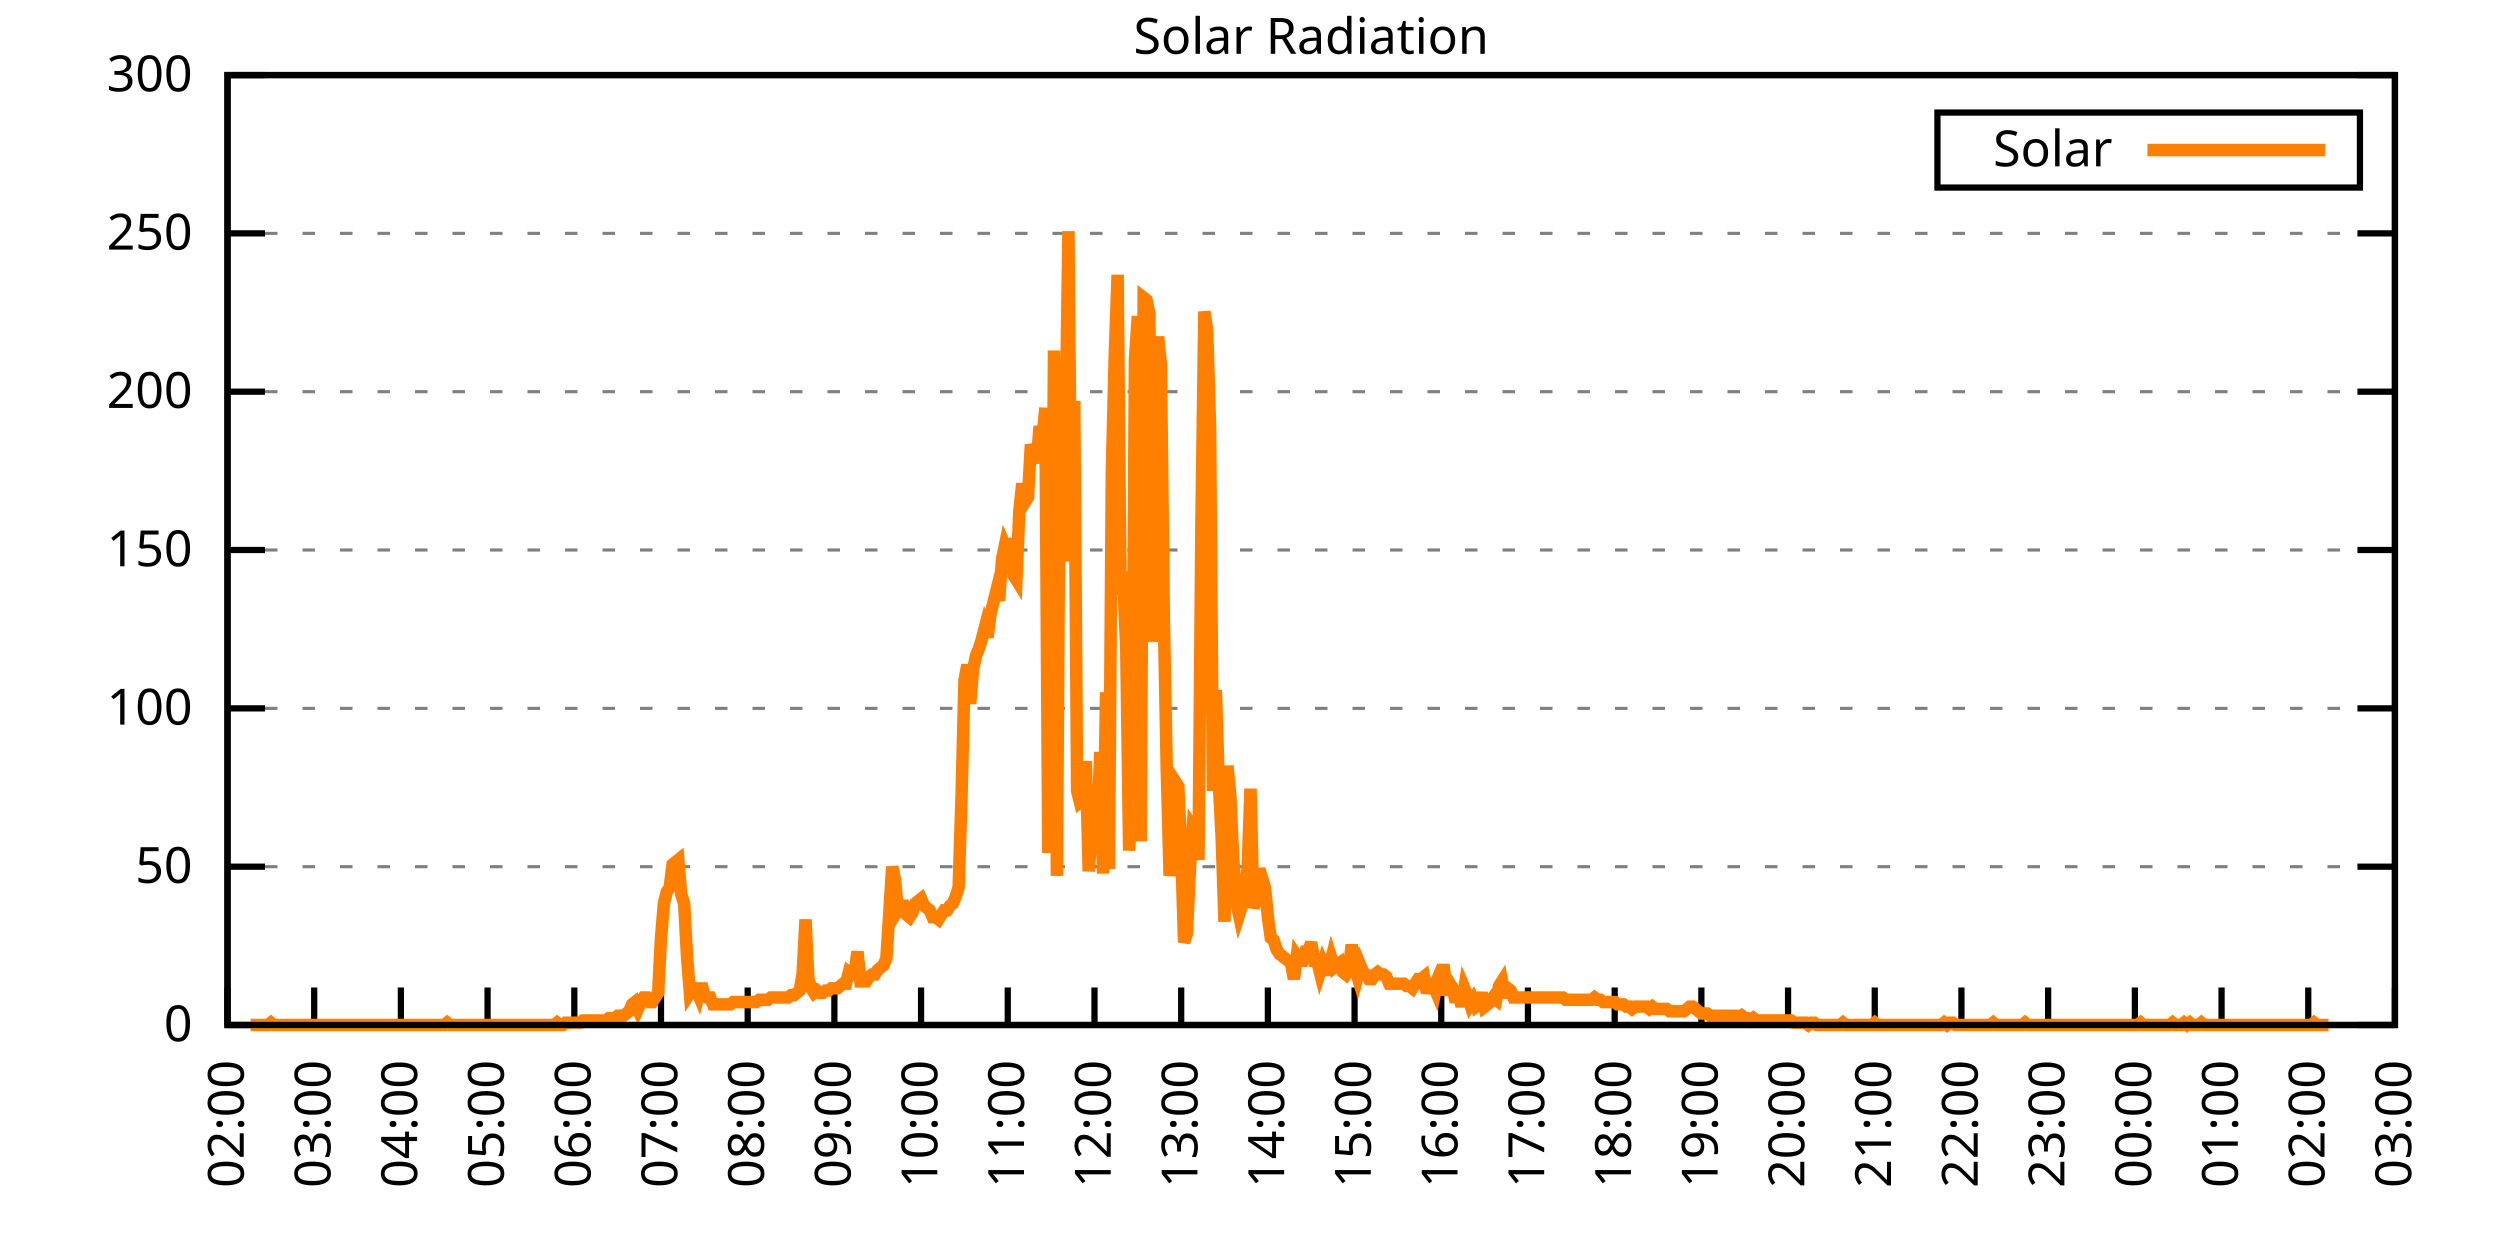
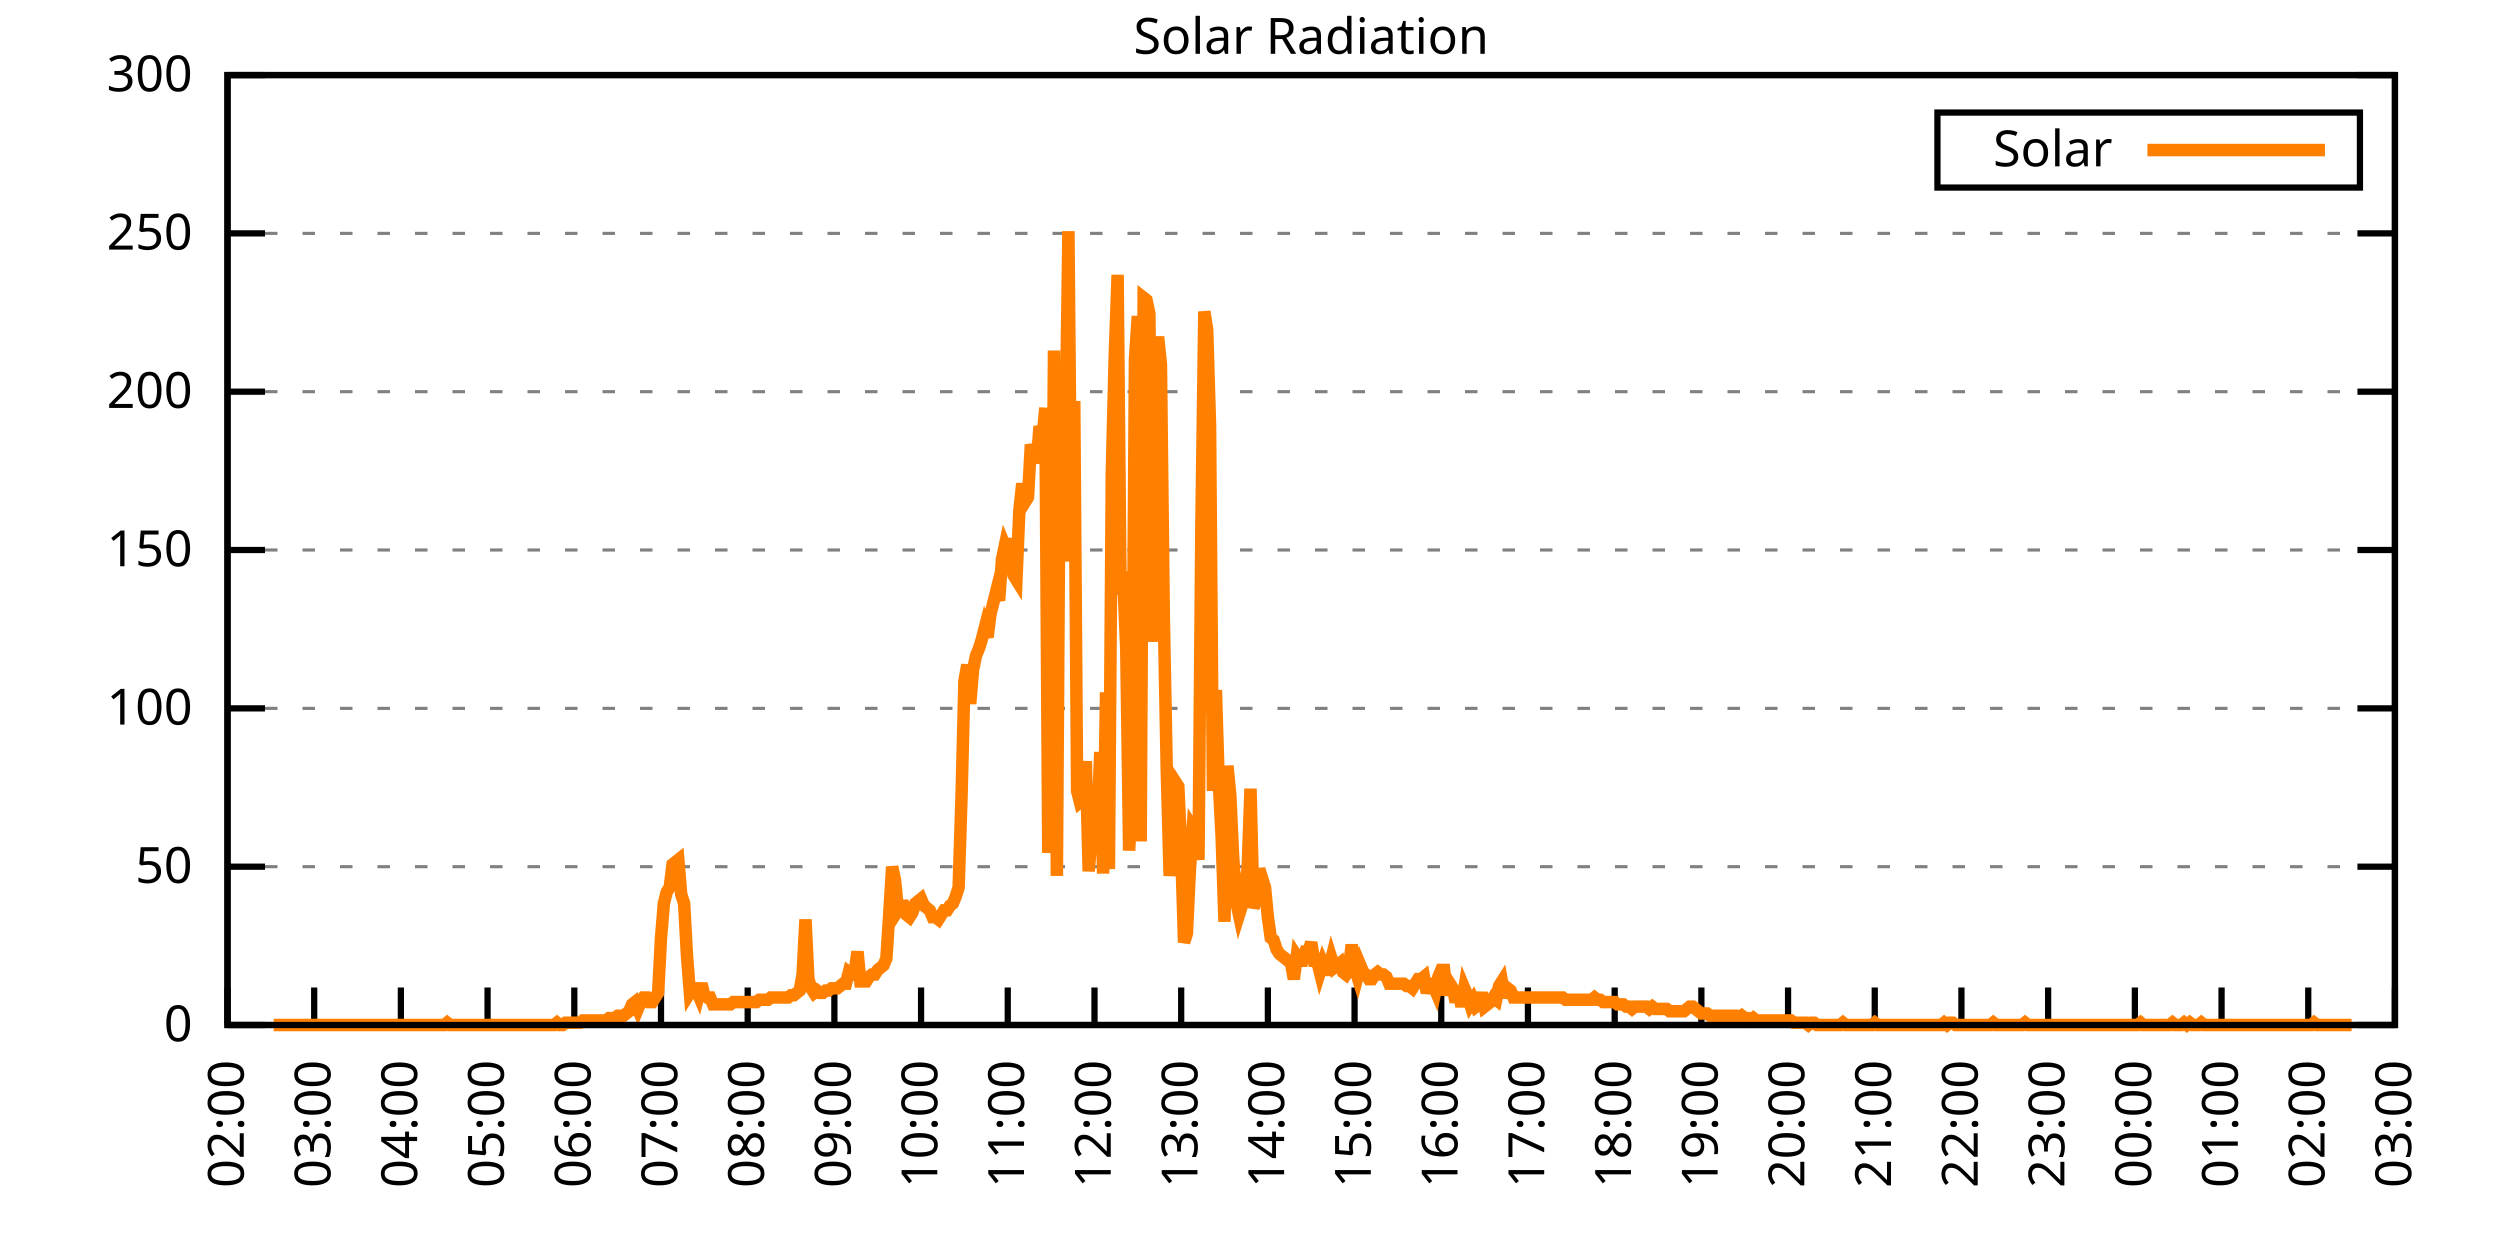
<svg xmlns="http://www.w3.org/2000/svg" xmlns:xlink="http://www.w3.org/1999/xlink" width="400" height="200" viewBox="0 0 400 200">
  <g id="gnuplot_canvas">
    <rect x="0" y="0" width="400" height="200" fill="none" />
    <defs>
      <circle id="gpDot" r="0.5" stroke-width="0.5" stroke="currentColor" />
      <path id="gpPt0" stroke-width="0.333" stroke="currentColor" d="M-1,0 h2 M0,-1 v2" />
      <path id="gpPt1" stroke-width="0.333" stroke="currentColor" d="M-1,-1 L1,1 M1,-1 L-1,1" />
      <path id="gpPt2" stroke-width="0.333" stroke="currentColor" d="M-1,0 L1,0 M0,-1 L0,1 M-1,-1 L1,1 M-1,1 L1,-1" />
      <rect id="gpPt3" stroke-width="0.333" stroke="currentColor" x="-1" y="-1" width="2" height="2" />
      <rect id="gpPt4" stroke-width="0.333" stroke="currentColor" fill="currentColor" x="-1" y="-1" width="2" height="2" />
      <circle id="gpPt5" stroke-width="0.333" stroke="currentColor" cx="0" cy="0" r="1" />
      <use xlink:href="#gpPt5" id="gpPt6" fill="currentColor" stroke="none" />
      <path id="gpPt7" stroke-width="0.333" stroke="currentColor" d="M0,-1.33 L-1.33,0.67 L1.33,0.67 z" />
      <use xlink:href="#gpPt7" id="gpPt8" fill="currentColor" stroke="none" />
      <use xlink:href="#gpPt7" id="gpPt9" stroke="currentColor" transform="rotate(180)" />
      <use xlink:href="#gpPt9" id="gpPt10" fill="currentColor" stroke="none" />
      <use xlink:href="#gpPt3" id="gpPt11" stroke="currentColor" transform="rotate(45)" />
      <use xlink:href="#gpPt11" id="gpPt12" fill="currentColor" stroke="none" />
      <path id="gpPt13" stroke-width="0.333" stroke="currentColor" d="M0,1.330 L1.265,0.411 L0.782,-1.067 L-0.782,-1.076 L-1.265,0.411 z" />
      <use xlink:href="#gpPt13" id="gpPt14" fill="currentColor" stroke="none" />
      <filter id="textbox" filterUnits="objectBoundingBox" x="0" y="0" height="1" width="1">
        <feFlood flood-color="white" flood-opacity="1" result="bgnd" />
        <feComposite in="SourceGraphic" in2="bgnd" operator="atop" />
      </filter>
      <filter id="greybox" filterUnits="objectBoundingBox" x="0" y="0" height="1" width="1">
        <feFlood flood-color="lightgrey" flood-opacity="1" result="grey" />
        <feComposite in="SourceGraphic" in2="grey" operator="atop" />
      </filter>
    </defs>
    <g fill="none" color="white" stroke="currentColor" stroke-width="1.00" stroke-linecap="butt" stroke-linejoin="miter">
</g>
    <g fill="none" color="black" stroke="currentColor" stroke-width="1.00" stroke-linecap="butt" stroke-linejoin="miter">
      <g stroke="none" shape-rendering="crispEdges">
        <polygon fill="rgb(255, 255, 255)" points="36.40,164.00 383.18,164.00 383.18,12.02 36.40,12.02 " />
      </g>
    </g>
    <g fill="none" color="black" stroke="currentColor" stroke-width="1.00" stroke-linecap="butt" stroke-linejoin="miter">
</g>
    <g fill="none" color="black" stroke="black" stroke-width="0.50" stroke-linecap="butt" stroke-linejoin="miter">
</g>
    <g fill="none" color="gray" stroke="currentColor" stroke-width="0.50" stroke-linecap="butt" stroke-linejoin="miter">
      <path stroke="gray" stroke-dasharray="2,4" class="gridline" d="M36.40,164.00 L383.19,164.00  " />
    </g>
    <g fill="none" color="gray" stroke="gray" stroke-width="1.00" stroke-linecap="butt" stroke-linejoin="miter">
</g>
    <g fill="none" color="black" stroke="currentColor" stroke-width="1.00" stroke-linecap="butt" stroke-linejoin="miter">
      <path stroke="black" d="M36.40,164.00 L42.40,164.00 M383.19,164.00 L377.19,164.00  " />
      <g transform="translate(30.80,166.60)" stroke="none" fill="black" font-family="Sans" font-size="8.00" text-anchor="end">
        <text>
          <tspan font-family="Sans"> 0</tspan>
        </text>
      </g>
    </g>
    <g fill="none" color="black" stroke="currentColor" stroke-width="1.00" stroke-linecap="butt" stroke-linejoin="miter">
</g>
    <g fill="none" color="black" stroke="black" stroke-width="0.50" stroke-linecap="butt" stroke-linejoin="miter">
</g>
    <g fill="none" color="gray" stroke="currentColor" stroke-width="0.50" stroke-linecap="butt" stroke-linejoin="miter">
      <path stroke="gray" stroke-dasharray="2,4" class="gridline" d="M36.40,138.67 L383.19,138.67  " />
    </g>
    <g fill="none" color="gray" stroke="gray" stroke-width="1.00" stroke-linecap="butt" stroke-linejoin="miter">
</g>
    <g fill="none" color="black" stroke="currentColor" stroke-width="1.00" stroke-linecap="butt" stroke-linejoin="miter">
      <path stroke="black" d="M36.40,138.67 L42.40,138.67 M383.19,138.67 L377.19,138.67  " />
      <g transform="translate(30.80,141.27)" stroke="none" fill="black" font-family="Sans" font-size="8.00" text-anchor="end">
        <text>
          <tspan font-family="Sans"> 50</tspan>
        </text>
      </g>
    </g>
    <g fill="none" color="black" stroke="currentColor" stroke-width="1.00" stroke-linecap="butt" stroke-linejoin="miter">
</g>
    <g fill="none" color="black" stroke="black" stroke-width="0.50" stroke-linecap="butt" stroke-linejoin="miter">
</g>
    <g fill="none" color="gray" stroke="currentColor" stroke-width="0.50" stroke-linecap="butt" stroke-linejoin="miter">
      <path stroke="gray" stroke-dasharray="2,4" class="gridline" d="M36.40,113.34 L383.19,113.34  " />
    </g>
    <g fill="none" color="gray" stroke="gray" stroke-width="1.00" stroke-linecap="butt" stroke-linejoin="miter">
</g>
    <g fill="none" color="black" stroke="currentColor" stroke-width="1.00" stroke-linecap="butt" stroke-linejoin="miter">
      <path stroke="black" d="M36.40,113.34 L42.40,113.34 M383.19,113.34 L377.19,113.34  " />
      <g transform="translate(30.80,115.94)" stroke="none" fill="black" font-family="Sans" font-size="8.00" text-anchor="end">
        <text>
          <tspan font-family="Sans"> 100</tspan>
        </text>
      </g>
    </g>
    <g fill="none" color="black" stroke="currentColor" stroke-width="1.00" stroke-linecap="butt" stroke-linejoin="miter">
</g>
    <g fill="none" color="black" stroke="black" stroke-width="0.50" stroke-linecap="butt" stroke-linejoin="miter">
</g>
    <g fill="none" color="gray" stroke="currentColor" stroke-width="0.50" stroke-linecap="butt" stroke-linejoin="miter">
      <path stroke="gray" stroke-dasharray="2,4" class="gridline" d="M36.40,88.00 L383.19,88.00  " />
    </g>
    <g fill="none" color="gray" stroke="gray" stroke-width="1.00" stroke-linecap="butt" stroke-linejoin="miter">
</g>
    <g fill="none" color="black" stroke="currentColor" stroke-width="1.00" stroke-linecap="butt" stroke-linejoin="miter">
      <path stroke="black" d="M36.40,88.00 L42.40,88.00 M383.19,88.00 L377.19,88.00  " />
      <g transform="translate(30.80,90.60)" stroke="none" fill="black" font-family="Sans" font-size="8.00" text-anchor="end">
        <text>
          <tspan font-family="Sans"> 150</tspan>
        </text>
      </g>
    </g>
    <g fill="none" color="black" stroke="currentColor" stroke-width="1.00" stroke-linecap="butt" stroke-linejoin="miter">
</g>
    <g fill="none" color="black" stroke="black" stroke-width="0.50" stroke-linecap="butt" stroke-linejoin="miter">
</g>
    <g fill="none" color="gray" stroke="currentColor" stroke-width="0.50" stroke-linecap="butt" stroke-linejoin="miter">
      <path stroke="gray" stroke-dasharray="2,4" class="gridline" d="M36.40,62.67 L383.19,62.67  " />
    </g>
    <g fill="none" color="gray" stroke="gray" stroke-width="1.00" stroke-linecap="butt" stroke-linejoin="miter">
</g>
    <g fill="none" color="black" stroke="currentColor" stroke-width="1.00" stroke-linecap="butt" stroke-linejoin="miter">
      <path stroke="black" d="M36.40,62.67 L42.40,62.67 M383.19,62.67 L377.19,62.67  " />
      <g transform="translate(30.80,65.27)" stroke="none" fill="black" font-family="Sans" font-size="8.00" text-anchor="end">
        <text>
          <tspan font-family="Sans"> 200</tspan>
        </text>
      </g>
    </g>
    <g fill="none" color="black" stroke="currentColor" stroke-width="1.00" stroke-linecap="butt" stroke-linejoin="miter">
</g>
    <g fill="none" color="black" stroke="black" stroke-width="0.50" stroke-linecap="butt" stroke-linejoin="miter">
</g>
    <g fill="none" color="gray" stroke="currentColor" stroke-width="0.50" stroke-linecap="butt" stroke-linejoin="miter">
      <path stroke="gray" stroke-dasharray="2,4" class="gridline" d="M36.40,37.34 L383.19,37.34  " />
    </g>
    <g fill="none" color="gray" stroke="gray" stroke-width="1.00" stroke-linecap="butt" stroke-linejoin="miter">
</g>
    <g fill="none" color="black" stroke="currentColor" stroke-width="1.00" stroke-linecap="butt" stroke-linejoin="miter">
      <path stroke="black" d="M36.40,37.34 L42.40,37.34 M383.19,37.34 L377.19,37.34  " />
      <g transform="translate(30.80,39.94)" stroke="none" fill="black" font-family="Sans" font-size="8.00" text-anchor="end">
        <text>
          <tspan font-family="Sans"> 250</tspan>
        </text>
      </g>
    </g>
    <g fill="none" color="black" stroke="currentColor" stroke-width="1.00" stroke-linecap="butt" stroke-linejoin="miter">
</g>
    <g fill="none" color="black" stroke="black" stroke-width="0.50" stroke-linecap="butt" stroke-linejoin="miter">
</g>
    <g fill="none" color="gray" stroke="currentColor" stroke-width="0.50" stroke-linecap="butt" stroke-linejoin="miter">
      <path stroke="gray" stroke-dasharray="2,4" class="gridline" d="M36.40,12.01 L383.19,12.01  " />
    </g>
    <g fill="none" color="gray" stroke="gray" stroke-width="1.00" stroke-linecap="butt" stroke-linejoin="miter">
</g>
    <g fill="none" color="black" stroke="currentColor" stroke-width="1.00" stroke-linecap="butt" stroke-linejoin="miter">
      <path stroke="black" d="M36.40,12.01 L42.40,12.01 M383.19,12.01 L377.19,12.01  " />
      <g transform="translate(30.80,14.61)" stroke="none" fill="black" font-family="Sans" font-size="8.00" text-anchor="end">
        <text>
          <tspan font-family="Sans"> 300</tspan>
        </text>
      </g>
    </g>
    <g fill="none" color="black" stroke="currentColor" stroke-width="1.00" stroke-linecap="butt" stroke-linejoin="miter">
      <path stroke="black" d="M36.40,164.00 L36.40,158.00  " />
      <g transform="translate(39.00,169.60) rotate(270.00)" stroke="none" fill="black" font-family="Sans" font-size="8.00" text-anchor="end">
        <text>
          <tspan font-family="Sans">02:00</tspan>
        </text>
      </g>
    </g>
    <g fill="none" color="black" stroke="currentColor" stroke-width="1.00" stroke-linecap="butt" stroke-linejoin="miter">
      <path stroke="black" d="M50.27,164.00 L50.27,158.00  " />
      <g transform="translate(52.87,169.60) rotate(270.00)" stroke="none" fill="black" font-family="Sans" font-size="8.00" text-anchor="end">
        <text>
          <tspan font-family="Sans">03:00</tspan>
        </text>
      </g>
    </g>
    <g fill="none" color="black" stroke="currentColor" stroke-width="1.00" stroke-linecap="butt" stroke-linejoin="miter">
      <path stroke="black" d="M64.14,164.00 L64.14,158.00  " />
      <g transform="translate(66.74,169.60) rotate(270.00)" stroke="none" fill="black" font-family="Sans" font-size="8.00" text-anchor="end">
        <text>
          <tspan font-family="Sans">04:00</tspan>
        </text>
      </g>
    </g>
    <g fill="none" color="black" stroke="currentColor" stroke-width="1.00" stroke-linecap="butt" stroke-linejoin="miter">
      <path stroke="black" d="M78.01,164.00 L78.01,158.00  " />
      <g transform="translate(80.61,169.60) rotate(270.00)" stroke="none" fill="black" font-family="Sans" font-size="8.00" text-anchor="end">
        <text>
          <tspan font-family="Sans">05:00</tspan>
        </text>
      </g>
    </g>
    <g fill="none" color="black" stroke="currentColor" stroke-width="1.00" stroke-linecap="butt" stroke-linejoin="miter">
      <path stroke="black" d="M91.89,164.00 L91.89,158.00  " />
      <g transform="translate(94.49,169.60) rotate(270.00)" stroke="none" fill="black" font-family="Sans" font-size="8.00" text-anchor="end">
        <text>
          <tspan font-family="Sans">06:00</tspan>
        </text>
      </g>
    </g>
    <g fill="none" color="black" stroke="currentColor" stroke-width="1.00" stroke-linecap="butt" stroke-linejoin="miter">
      <path stroke="black" d="M105.76,164.00 L105.76,158.00  " />
      <g transform="translate(108.36,169.60) rotate(270.00)" stroke="none" fill="black" font-family="Sans" font-size="8.00" text-anchor="end">
        <text>
          <tspan font-family="Sans">07:00</tspan>
        </text>
      </g>
    </g>
    <g fill="none" color="black" stroke="currentColor" stroke-width="1.00" stroke-linecap="butt" stroke-linejoin="miter">
      <path stroke="black" d="M119.63,164.00 L119.63,158.00  " />
      <g transform="translate(122.23,169.60) rotate(270.00)" stroke="none" fill="black" font-family="Sans" font-size="8.00" text-anchor="end">
        <text>
          <tspan font-family="Sans">08:00</tspan>
        </text>
      </g>
    </g>
    <g fill="none" color="black" stroke="currentColor" stroke-width="1.00" stroke-linecap="butt" stroke-linejoin="miter">
      <path stroke="black" d="M133.50,164.00 L133.50,158.00  " />
      <g transform="translate(136.10,169.60) rotate(270.00)" stroke="none" fill="black" font-family="Sans" font-size="8.00" text-anchor="end">
        <text>
          <tspan font-family="Sans">09:00</tspan>
        </text>
      </g>
    </g>
    <g fill="none" color="black" stroke="currentColor" stroke-width="1.00" stroke-linecap="butt" stroke-linejoin="miter">
      <path stroke="black" d="M147.37,164.00 L147.37,158.00  " />
      <g transform="translate(149.97,169.60) rotate(270.00)" stroke="none" fill="black" font-family="Sans" font-size="8.00" text-anchor="end">
        <text>
          <tspan font-family="Sans">10:00</tspan>
        </text>
      </g>
    </g>
    <g fill="none" color="black" stroke="currentColor" stroke-width="1.00" stroke-linecap="butt" stroke-linejoin="miter">
      <path stroke="black" d="M161.24,164.00 L161.24,158.00  " />
      <g transform="translate(163.84,169.60) rotate(270.00)" stroke="none" fill="black" font-family="Sans" font-size="8.00" text-anchor="end">
        <text>
          <tspan font-family="Sans">11:00</tspan>
        </text>
      </g>
    </g>
    <g fill="none" color="black" stroke="currentColor" stroke-width="1.00" stroke-linecap="butt" stroke-linejoin="miter">
      <path stroke="black" d="M175.12,164.00 L175.12,158.00  " />
      <g transform="translate(177.72,169.60) rotate(270.00)" stroke="none" fill="black" font-family="Sans" font-size="8.00" text-anchor="end">
        <text>
          <tspan font-family="Sans">12:00</tspan>
        </text>
      </g>
    </g>
    <g fill="none" color="black" stroke="currentColor" stroke-width="1.00" stroke-linecap="butt" stroke-linejoin="miter">
      <path stroke="black" d="M188.99,164.00 L188.99,158.00  " />
      <g transform="translate(191.59,169.60) rotate(270.00)" stroke="none" fill="black" font-family="Sans" font-size="8.00" text-anchor="end">
        <text>
          <tspan font-family="Sans">13:00</tspan>
        </text>
      </g>
    </g>
    <g fill="none" color="black" stroke="currentColor" stroke-width="1.00" stroke-linecap="butt" stroke-linejoin="miter">
      <path stroke="black" d="M202.86,164.00 L202.86,158.00  " />
      <g transform="translate(205.46,169.60) rotate(270.00)" stroke="none" fill="black" font-family="Sans" font-size="8.00" text-anchor="end">
        <text>
          <tspan font-family="Sans">14:00</tspan>
        </text>
      </g>
    </g>
    <g fill="none" color="black" stroke="currentColor" stroke-width="1.00" stroke-linecap="butt" stroke-linejoin="miter">
      <path stroke="black" d="M216.73,164.00 L216.73,158.00  " />
      <g transform="translate(219.33,169.60) rotate(270.00)" stroke="none" fill="black" font-family="Sans" font-size="8.00" text-anchor="end">
        <text>
          <tspan font-family="Sans">15:00</tspan>
        </text>
      </g>
    </g>
    <g fill="none" color="black" stroke="currentColor" stroke-width="1.00" stroke-linecap="butt" stroke-linejoin="miter">
      <path stroke="black" d="M230.60,164.00 L230.60,158.00  " />
      <g transform="translate(233.20,169.60) rotate(270.00)" stroke="none" fill="black" font-family="Sans" font-size="8.00" text-anchor="end">
        <text>
          <tspan font-family="Sans">16:00</tspan>
        </text>
      </g>
    </g>
    <g fill="none" color="black" stroke="currentColor" stroke-width="1.00" stroke-linecap="butt" stroke-linejoin="miter">
      <path stroke="black" d="M244.47,164.00 L244.47,158.00  " />
      <g transform="translate(247.07,169.60) rotate(270.00)" stroke="none" fill="black" font-family="Sans" font-size="8.00" text-anchor="end">
        <text>
          <tspan font-family="Sans">17:00</tspan>
        </text>
      </g>
    </g>
    <g fill="none" color="black" stroke="currentColor" stroke-width="1.00" stroke-linecap="butt" stroke-linejoin="miter">
      <path stroke="black" d="M258.35,164.00 L258.35,158.00  " />
      <g transform="translate(260.95,169.60) rotate(270.00)" stroke="none" fill="black" font-family="Sans" font-size="8.00" text-anchor="end">
        <text>
          <tspan font-family="Sans">18:00</tspan>
        </text>
      </g>
    </g>
    <g fill="none" color="black" stroke="currentColor" stroke-width="1.00" stroke-linecap="butt" stroke-linejoin="miter">
      <path stroke="black" d="M272.22,164.00 L272.22,158.00  " />
      <g transform="translate(274.82,169.60) rotate(270.00)" stroke="none" fill="black" font-family="Sans" font-size="8.00" text-anchor="end">
        <text>
          <tspan font-family="Sans">19:00</tspan>
        </text>
      </g>
    </g>
    <g fill="none" color="black" stroke="currentColor" stroke-width="1.00" stroke-linecap="butt" stroke-linejoin="miter">
      <path stroke="black" d="M286.09,164.00 L286.09,158.00  " />
      <g transform="translate(288.69,169.60) rotate(270.00)" stroke="none" fill="black" font-family="Sans" font-size="8.00" text-anchor="end">
        <text>
          <tspan font-family="Sans">20:00</tspan>
        </text>
      </g>
    </g>
    <g fill="none" color="black" stroke="currentColor" stroke-width="1.00" stroke-linecap="butt" stroke-linejoin="miter">
      <path stroke="black" d="M299.96,164.00 L299.96,158.00  " />
      <g transform="translate(302.56,169.60) rotate(270.00)" stroke="none" fill="black" font-family="Sans" font-size="8.00" text-anchor="end">
        <text>
          <tspan font-family="Sans">21:00</tspan>
        </text>
      </g>
    </g>
    <g fill="none" color="black" stroke="currentColor" stroke-width="1.00" stroke-linecap="butt" stroke-linejoin="miter">
      <path stroke="black" d="M313.83,164.00 L313.83,158.00  " />
      <g transform="translate(316.43,169.60) rotate(270.00)" stroke="none" fill="black" font-family="Sans" font-size="8.00" text-anchor="end">
        <text>
          <tspan font-family="Sans">22:00</tspan>
        </text>
      </g>
    </g>
    <g fill="none" color="black" stroke="currentColor" stroke-width="1.00" stroke-linecap="butt" stroke-linejoin="miter">
      <path stroke="black" d="M327.70,164.00 L327.70,158.00  " />
      <g transform="translate(330.30,169.60) rotate(270.00)" stroke="none" fill="black" font-family="Sans" font-size="8.00" text-anchor="end">
        <text>
          <tspan font-family="Sans">23:00</tspan>
        </text>
      </g>
    </g>
    <g fill="none" color="black" stroke="currentColor" stroke-width="1.00" stroke-linecap="butt" stroke-linejoin="miter">
      <path stroke="black" d="M341.58,164.00 L341.58,158.00  " />
      <g transform="translate(344.18,169.60) rotate(270.00)" stroke="none" fill="black" font-family="Sans" font-size="8.00" text-anchor="end">
        <text>
          <tspan font-family="Sans">00:00</tspan>
        </text>
      </g>
    </g>
    <g fill="none" color="black" stroke="currentColor" stroke-width="1.00" stroke-linecap="butt" stroke-linejoin="miter">
      <path stroke="black" d="M355.45,164.00 L355.45,158.00  " />
      <g transform="translate(358.05,169.60) rotate(270.00)" stroke="none" fill="black" font-family="Sans" font-size="8.00" text-anchor="end">
        <text>
          <tspan font-family="Sans">01:00</tspan>
        </text>
      </g>
    </g>
    <g fill="none" color="black" stroke="currentColor" stroke-width="1.00" stroke-linecap="butt" stroke-linejoin="miter">
      <path stroke="black" d="M369.32,164.00 L369.32,158.00  " />
      <g transform="translate(371.92,169.60) rotate(270.00)" stroke="none" fill="black" font-family="Sans" font-size="8.00" text-anchor="end">
        <text>
          <tspan font-family="Sans">02:00</tspan>
        </text>
      </g>
    </g>
    <g fill="none" color="black" stroke="currentColor" stroke-width="1.00" stroke-linecap="butt" stroke-linejoin="miter">
      <path stroke="black" d="M383.19,164.00 L383.19,158.00  " />
      <g transform="translate(385.79,169.60) rotate(270.00)" stroke="none" fill="black" font-family="Sans" font-size="8.00" text-anchor="end">
        <text>
          <tspan font-family="Sans">03:00</tspan>
        </text>
      </g>
    </g>
    <g fill="none" color="black" stroke="currentColor" stroke-width="1.00" stroke-linecap="butt" stroke-linejoin="miter">
</g>
    <g fill="none" color="black" stroke="currentColor" stroke-width="1.00" stroke-linecap="butt" stroke-linejoin="miter">
      <path stroke="black" d="M36.40,12.01 L36.40,164.00 L383.19,164.00 L383.19,12.01 L36.40,12.01 Z  " />
    </g>
    <g fill="none" color="black" stroke="currentColor" stroke-width="1.00" stroke-linecap="butt" stroke-linejoin="miter">
</g>
    <g fill="none" color="black" stroke="currentColor" stroke-width="1.00" stroke-linecap="butt" stroke-linejoin="miter">
      <path stroke="black" d="M309.99,30.01 L309.99,18.01 L377.59,18.01 L377.59,30.01 L309.99,30.01 Z  " />
    </g>
    <g id="Solar_Radiation_plot_1">
      <g fill="none" color="white" stroke="black" stroke-width="2.00" stroke-linecap="butt" stroke-linejoin="miter">
</g>
      <g fill="none" color="black" stroke="currentColor" stroke-width="2.00" stroke-linecap="butt" stroke-linejoin="miter">
        <g transform="translate(337.99,26.61)" stroke="none" fill="black" font-family="Sans" font-size="8.00" text-anchor="end">
          <text>
            <tspan font-family="Sans">Solar</tspan>
          </text>
        </g>
      </g>
      <g fill="none" color="black" stroke="currentColor" stroke-width="2.00" stroke-linecap="butt" stroke-linejoin="miter">
-         <path stroke="rgb(255, 127,   0)" d="M343.59,24.01 L371.99,24.01 M40.10,164.00 L40.56,164.00 L41.02,164.00 L41.49,164.00 L41.95,164.00 L42.41,164.00   L42.87,164.00 L43.34,163.63 L43.80,164.00 L44.26,164.00 L44.72,164.00 L45.19,164.00 L45.65,164.00 L46.11,164.00   L46.57,164.00 L47.03,164.00 L47.50,164.00 L47.96,164.00 L48.42,164.00 L48.88,164.00 L49.35,164.00 L49.81,164.00   L50.27,164.00 L50.73,164.00 L51.20,164.00 L51.66,164.00 L52.12,164.00 L52.58,164.00 L53.05,164.00 L53.51,164.00   L53.97,164.00 L54.43,164.00 L54.90,164.00 L55.36,164.00 L55.82,164.00 L56.28,164.00 L56.75,164.00 L57.21,164.00   L57.67,164.00 L58.13,164.00 L58.59,164.00 L59.06,164.00 L59.52,164.00 L59.98,164.00 L60.44,164.00 L60.91,164.00   L61.37,164.00 L61.83,164.00 L62.29,164.00 L62.76,164.00 L63.22,164.00 L63.68,164.00 L64.14,164.00 L64.61,164.00   L65.07,164.00 L65.53,164.00 L65.99,164.00 L66.46,164.00 L66.92,164.00 L67.38,164.00 L67.84,164.00 L68.30,164.00   L68.77,164.00 L69.23,164.00 L69.69,164.00 L70.15,164.00 L70.62,164.00 L71.08,164.00 L71.54,163.63 L72.00,164.00   L72.47,164.00 L72.93,164.00 L73.39,164.00 L73.85,164.00 L74.32,164.00 L74.78,164.00 L75.24,164.00 L75.70,164.00   L76.17,164.00 L76.63,164.00 L77.09,164.00 L77.55,164.00 L78.01,164.00 L78.48,164.00 L78.94,164.00 L79.40,164.00   L79.86,164.00 L80.33,164.00 L80.79,164.00 L81.25,164.00 L81.71,164.00 L82.18,164.00 L82.64,164.00 L83.10,164.00   L83.56,164.00 L84.03,164.00 L84.49,164.00 L84.95,164.00 L85.41,164.00 L85.88,164.00 L86.34,164.00 L86.80,164.00   L87.26,164.00 L87.72,164.00 L88.19,164.00 L88.65,164.00 L89.11,163.63 L89.57,164.00 L90.04,164.00 L90.50,163.63   L90.96,163.63 L91.42,163.63 L91.89,163.63 L92.35,163.63 L92.81,163.63 L93.27,163.27 L93.74,163.27 L94.20,163.27   L94.66,163.27 L95.12,163.27 L95.59,163.27 L96.05,163.27 L96.51,163.27 L96.97,163.27 L97.44,162.90 L97.90,162.90   L98.36,162.90 L98.82,162.53 L99.28,162.53 L99.75,162.53 L100.21,162.16 L100.67,161.80 L101.13,160.70 L101.60,160.33   L102.06,161.43 L102.52,160.33 L102.98,159.60 L103.45,159.60 L103.91,160.33 L104.37,160.33 L104.83,159.60 L105.30,158.86   L105.76,150.05 L106.22,144.55 L106.68,142.71 L107.15,141.98 L107.61,138.30 L108.07,137.94 L108.53,137.57 L108.99,143.08   L109.46,144.55 L109.92,152.99 L110.38,158.86 L110.84,158.13 L111.31,158.13 L111.77,159.23 L112.23,157.39 L112.69,159.23   L113.16,159.60 L113.62,159.60 L114.08,160.70 L114.54,160.70 L115.01,160.70 L115.47,160.70 L115.93,160.70 L116.39,160.70   L116.86,160.70 L117.32,160.33 L117.78,160.33 L118.24,160.33 L118.70,160.33 L119.17,160.33 L119.63,160.33 L120.09,160.33   L120.55,160.33 L121.02,160.33 L121.48,159.96 L121.94,159.96 L122.40,159.96 L122.87,159.96 L123.33,159.60 L123.79,159.60   L124.25,159.60 L124.72,159.60 L125.18,159.60 L125.64,159.60 L126.10,159.60 L126.57,159.23 L127.03,159.23 L127.49,158.86   L127.95,158.49 L128.41,155.92 L128.88,147.11 L129.34,156.66 L129.80,158.13 L130.26,158.86 L130.73,158.49 L131.19,158.86   L131.65,158.86 L132.11,158.49 L132.58,158.49 L133.04,158.13 L133.50,158.13 L133.96,158.13 L134.43,157.76 L134.89,157.39   L135.35,157.39 L135.81,155.56 L136.28,155.92 L136.74,155.56 L137.20,152.25 L137.66,157.03 L138.13,157.03 L138.59,157.03   L139.05,156.29 L139.51,155.92 L139.97,155.92 L140.44,155.19 L140.90,154.82 L141.36,154.46 L141.82,153.35 L142.29,146.01   L142.75,138.67 L143.21,140.87 L143.67,145.65 L144.14,144.91 L144.60,144.91 L145.06,146.38 L145.52,146.75 L145.99,146.01   L146.45,144.55 L146.91,144.18 L147.37,143.81 L147.84,144.91 L148.30,145.28 L148.76,145.65 L149.22,146.75 L149.68,146.75   L150.15,147.11 L150.61,146.38 L151.07,145.65 L151.53,145.65 L152.00,144.91 L152.46,144.55 L152.92,143.44 L153.38,141.98   L153.85,127.29 L154.31,108.94 L154.77,106.37 L155.23,112.61 L155.70,107.10 L156.16,104.90 L156.62,103.80 L157.08,102.33   L157.55,100.50 L158.01,101.96 L158.47,98.29 L158.93,96.46 L159.39,94.62 L159.86,96.09 L160.32,89.48 L160.78,87.28   L161.24,88.38 L161.71,86.18 L162.17,92.05 L162.63,92.79 L163.09,81.78 L163.56,77.37 L164.02,80.31 L164.48,79.57   L164.94,71.13 L165.41,72.60 L165.87,74.07 L166.33,68.19 L166.79,70.03 L167.26,65.26 L167.72,136.47 L168.18,115.91   L168.64,56.08 L169.10,140.14 L169.57,66.73 L170.03,65.99 L170.49,69.66 L170.95,36.99 L171.42,89.85 L171.88,64.16   L172.34,126.56 L172.80,128.39 L173.27,128.03 L173.73,121.79 L174.19,139.41 L174.65,133.90 L175.12,125.46 L175.58,132.43   L176.04,120.32 L176.50,139.77 L176.97,110.77 L177.43,139.04 L177.89,75.53 L178.35,57.18 L178.82,43.97 L179.28,93.52   L179.74,93.15 L180.20,103.80 L180.66,136.10 L181.13,126.93 L181.59,57.55 L182.05,50.57 L182.51,134.63 L182.98,47.64   L183.44,48.00 L183.90,50.21 L184.36,102.70 L184.83,58.65 L185.29,53.88 L185.75,58.28 L186.21,98.66 L186.68,123.25   L187.14,140.14 L187.60,135.37 L188.06,125.09 L188.53,125.82 L188.99,136.10 L189.45,150.79 L189.91,149.32 L190.37,139.41   L190.84,132.43 L191.30,133.17 L191.76,137.57 L192.22,83.98 L192.69,49.84 L193.15,52.78 L193.61,68.19 L194.07,126.56   L194.54,110.41 L195.00,125.09 L195.46,133.90 L195.92,147.48 L196.39,122.52 L196.85,127.29 L197.31,137.20 L197.77,144.18   L198.24,146.38 L198.70,144.91 L199.16,141.98 L199.62,139.04 L200.08,126.19 L200.55,145.28 L201.01,143.81 L201.47,139.04   L201.93,140.51 L202.40,141.98 L202.86,146.75 L203.32,150.05 L203.78,150.42 L204.25,151.89 L204.71,152.62 L205.17,152.99   L205.63,153.35 L206.10,153.72 L206.56,154.09 L207.02,156.66 L207.48,152.99 L207.95,153.72 L208.41,153.72 L208.87,152.25   L209.33,152.25 L209.80,150.79 L210.26,153.72 L210.72,153.72 L211.18,155.56 L211.64,154.09 L212.11,155.19 L212.57,155.19   L213.03,153.35 L213.49,154.82 L213.96,154.46 L214.42,154.09 L214.88,155.56 L215.34,155.92 L215.81,155.19 L216.27,151.15   L216.73,154.82 L217.19,156.29 L217.66,154.46 L218.12,155.56 L218.58,155.92 L219.04,156.66 L219.51,156.66 L219.97,155.92   L220.43,155.56 L220.89,155.92 L221.35,155.92 L221.82,156.29 L222.28,157.39 L222.74,157.39 L223.20,157.39 L223.67,157.39   L224.13,157.39 L224.59,157.39 L225.05,157.76 L225.52,157.76 L225.98,158.13 L226.44,157.39 L226.90,156.66 L227.37,156.66   L227.83,156.29 L228.29,158.86 L228.75,157.39 L229.22,157.39 L229.68,158.49 L230.14,156.29 L230.60,155.19 L231.06,155.19   L231.53,159.23 L231.99,157.39 L232.45,158.13 L232.91,160.33 L233.38,158.49 L233.84,161.06 L234.30,158.13 L234.76,159.23   L235.23,160.70 L235.69,159.96 L236.15,161.06 L236.61,160.70 L237.08,158.86 L237.54,161.06 L238.00,160.70 L238.46,160.33   L238.93,159.60 L239.39,159.96 L239.85,157.76 L240.31,157.03 L240.77,159.60 L241.24,158.13 L241.70,158.49 L242.16,159.60   L242.62,159.60 L243.09,159.60 L243.55,159.60 L244.01,159.60 L244.47,159.60 L244.94,159.60 L245.40,159.60 L245.86,159.60   L246.32,159.60 L246.79,159.60 L247.25,159.60 L247.71,159.60 L248.17,159.60 L248.64,159.60 L249.10,159.60 L249.56,159.60   L250.02,159.60 L250.49,159.96 L250.95,159.96 L251.41,159.96 L251.87,159.96 L252.33,159.96 L252.80,159.96 L253.26,159.96   L253.72,159.96 L254.18,159.96 L254.65,159.96 L255.11,159.60 L255.57,159.96 L256.03,159.96 L256.50,160.33 L256.96,160.33   L257.42,160.33 L257.88,160.33 L258.35,160.33 L258.81,160.70 L259.27,160.70 L259.73,160.70 L260.20,161.06 L260.66,161.06   L261.12,161.43 L261.58,161.06 L262.04,161.06 L262.51,161.06 L262.97,161.06 L263.43,161.06 L263.89,161.43 L264.36,161.06   L264.82,161.43 L265.28,161.43 L265.74,161.43 L266.21,161.43 L266.67,161.43 L267.13,161.80 L267.59,161.80 L268.06,161.80   L268.52,161.80 L268.98,161.80 L269.44,161.80 L269.91,161.43 L270.37,161.06 L270.83,161.06 L271.29,161.43 L271.75,161.80   L272.22,162.16 L272.68,162.16 L273.14,162.16 L273.60,162.53 L274.07,162.53 L274.53,162.53 L274.99,162.53 L275.45,162.53   L275.92,162.53 L276.38,162.53 L276.84,162.53 L277.30,162.53 L277.77,162.53 L278.23,162.90 L278.69,162.53 L279.15,162.90   L279.62,162.90 L280.08,163.27 L280.54,162.90 L281.00,163.27 L281.46,163.27 L281.93,163.27 L282.39,163.27 L282.85,163.27   L283.31,163.27 L283.78,163.27 L284.24,163.27 L284.70,163.27 L285.16,163.27 L285.63,163.27 L286.09,163.27 L286.55,163.27   L287.01,163.63 L287.48,163.63 L287.94,163.63 L288.40,163.63 L288.86,163.63 L289.33,164.00 L289.79,163.63 L290.25,163.63   L290.71,164.00 L291.18,164.00 L291.64,164.00 L292.10,164.00 L292.56,164.00 L293.02,164.00 L293.49,164.00 L293.95,164.00   L294.41,164.00 L294.87,163.63 L295.34,164.00 L295.80,164.00 L296.26,164.00 L296.72,164.00 L297.19,164.00 L297.65,164.00   L298.11,164.00 L298.57,164.00 L299.04,164.00 L299.50,164.00 L299.96,163.63 L300.42,164.00 L300.89,164.00 L301.35,164.00   L301.81,164.00 L302.27,164.00 L302.73,164.00 L303.20,164.00 L303.66,164.00 L304.12,164.00 L304.58,164.00 L305.05,164.00   L305.51,164.00 L305.97,164.00 L306.43,164.00 L306.90,164.00 L307.36,164.00 L307.82,164.00 L308.28,164.00 L308.75,164.00   L309.21,164.00 L309.67,164.00 L310.13,164.00 L310.60,164.00 L311.06,163.63 L311.52,164.00 L311.98,163.63 L312.44,163.63   L312.91,164.00 L313.37,164.00 L313.83,164.00 L314.29,164.00 L314.76,164.00 L315.22,164.00 L315.68,164.00 L316.14,164.00   L316.61,164.00 L317.07,164.00 L317.53,164.00 L317.99,164.00 L318.46,164.00 L318.92,163.63 L319.38,164.00 L319.84,164.00   L320.31,164.00 L320.77,164.00 L321.23,164.00 L321.69,164.00 L322.15,164.00 L322.62,164.00 L323.08,164.00 L323.54,164.00   L324.00,163.63 L324.47,164.00 L324.93,164.00 L325.39,164.00 L325.85,164.00 L326.32,164.00 L326.78,164.00 L327.24,164.00   L327.70,164.00 L328.17,164.00 L328.63,164.00 L329.09,164.00 L329.55,164.00 L330.02,164.00 L330.48,164.00 L330.94,164.00   L331.40,164.00 L331.87,164.00 L332.33,164.00 L332.79,164.00 L333.25,164.00 L333.71,164.00 L334.18,164.00 L334.64,164.00   L335.10,164.00 L335.56,164.00 L336.03,164.00 L336.49,164.00 L336.95,164.00 L337.41,164.00 L337.88,164.00 L338.34,164.00   L338.80,164.00 L339.26,164.00 L339.73,164.00 L340.19,164.00 L340.65,164.00 L341.11,164.00 L341.58,164.00 L342.04,164.00   L342.50,163.63 L342.96,164.00 L343.42,164.00 L343.89,164.00 L344.35,164.00 L344.81,164.00 L345.27,164.00 L345.74,164.00   L346.20,164.00 L346.66,164.00 L347.12,164.00 L347.59,163.63 L348.05,164.00 L348.51,164.00 L348.97,164.00 L349.44,163.63   L349.90,164.00 L350.36,163.63 L350.82,164.00 L351.29,164.00 L351.75,164.00 L352.21,163.63 L352.67,164.00 L353.13,164.00   L353.60,164.00 L354.06,164.00 L354.52,164.00 L354.98,164.00 L355.45,164.00 L355.91,164.00 L356.37,164.00 L356.83,164.00   L357.30,164.00 L357.76,164.00 L358.22,164.00 L358.68,164.00 L359.15,164.00 L359.61,164.00 L360.07,164.00 L360.53,164.00   L361.00,164.00 L361.46,164.00 L361.92,164.00 L362.38,164.00 L362.84,164.00 L363.31,164.00 L363.77,164.00 L364.23,164.00   L364.69,164.00 L365.16,164.00 L365.62,164.00 L366.08,164.00 L366.54,164.00 L367.01,164.00 L367.47,164.00 L367.93,164.00   L368.39,164.00 L368.86,164.00 L369.32,164.00 L369.78,164.00 L370.24,163.63 L370.71,164.00 L371.17,164.00 L371.63,164.00   L372.09,164.00 L372.56,164.00  " />
+         <path stroke="rgb(255, 127,   0)" d="M343.59,24.01 L371.99,24.01 M43.80,164.00 L44.26,164.00 L44.72,164.00 L45.19,164.00 L45.65,164.00 L46.11,164.00   L46.57,164.00 L47.03,164.00 L47.50,164.00 L47.96,164.00 L48.42,164.00 L48.88,164.00 L49.35,164.00 L49.81,164.00   L50.27,164.00 L50.73,164.00 L51.20,164.00 L51.66,164.00 L52.12,164.00 L52.58,164.00 L53.05,164.00 L53.51,164.00   L53.97,164.00 L54.43,164.00 L54.90,164.00 L55.36,164.00 L55.82,164.00 L56.28,164.00 L56.75,164.00 L57.21,164.00   L57.67,164.00 L58.13,164.00 L58.59,164.00 L59.06,164.00 L59.52,164.00 L59.98,164.00 L60.44,164.00 L60.91,164.00   L61.37,164.00 L61.83,164.00 L62.29,164.00 L62.76,164.00 L63.22,164.00 L63.68,164.00 L64.14,164.00 L64.61,164.00   L65.07,164.00 L65.53,164.00 L65.99,164.00 L66.46,164.00 L66.92,164.00 L67.38,164.00 L67.84,164.00 L68.30,164.00   L68.77,164.00 L69.23,164.00 L69.69,164.00 L70.15,164.00 L70.62,164.00 L71.08,164.00 L71.54,163.63 L72.00,164.00   L72.47,164.00 L72.93,164.00 L73.39,164.00 L73.85,164.00 L74.32,164.00 L74.78,164.00 L75.24,164.00 L75.70,164.00   L76.17,164.00 L76.63,164.00 L77.09,164.00 L77.55,164.00 L78.01,164.00 L78.48,164.00 L78.94,164.00 L79.40,164.00   L79.86,164.00 L80.33,164.00 L80.79,164.00 L81.25,164.00 L81.71,164.00 L82.18,164.00 L82.64,164.00 L83.10,164.00   L83.56,164.00 L84.03,164.00 L84.49,164.00 L84.95,164.00 L85.41,164.00 L85.88,164.00 L86.34,164.00 L86.80,164.00   L87.26,164.00 L87.72,164.00 L88.19,164.00 L88.65,164.00 L89.11,163.63 L89.57,164.00 L90.04,164.00 L90.50,163.63   L90.96,163.63 L91.42,163.63 L91.89,163.63 L92.35,163.63 L92.81,163.63 L93.27,163.27 L93.74,163.27 L94.20,163.27   L94.66,163.27 L95.12,163.27 L95.59,163.27 L96.05,163.27 L96.51,163.27 L96.97,163.27 L97.44,162.90 L97.90,162.90   L98.36,162.90 L98.82,162.53 L99.28,162.53 L99.75,162.53 L100.21,162.16 L100.67,161.80 L101.13,160.70 L101.60,160.33   L102.06,161.43 L102.52,160.33 L102.98,159.60 L103.45,159.60 L103.91,160.33 L104.37,160.33 L104.83,159.60 L105.30,158.86   L105.76,150.05 L106.22,144.55 L106.68,142.71 L107.15,141.98 L107.61,138.30 L108.07,137.94 L108.53,137.57 L108.99,143.08   L109.46,144.55 L109.92,152.99 L110.38,158.86 L110.84,158.13 L111.31,158.13 L111.77,159.23 L112.23,157.39 L112.69,159.23   L113.16,159.60 L113.62,159.60 L114.08,160.70 L114.54,160.70 L115.01,160.70 L115.47,160.70 L115.93,160.70 L116.39,160.70   L116.86,160.70 L117.32,160.33 L117.78,160.33 L118.24,160.33 L118.70,160.33 L119.17,160.33 L119.63,160.33 L120.09,160.33   L120.55,160.33 L121.02,160.33 L121.48,159.96 L121.94,159.96 L122.40,159.96 L122.87,159.96 L123.33,159.60 L123.79,159.60   L124.25,159.60 L124.72,159.60 L125.18,159.60 L125.64,159.60 L126.10,159.60 L126.57,159.23 L127.03,159.23 L127.49,158.86   L127.95,158.49 L128.41,155.92 L128.88,147.11 L129.34,156.66 L129.80,158.13 L130.26,158.86 L130.73,158.49 L131.19,158.86   L131.65,158.86 L132.11,158.49 L132.58,158.49 L133.04,158.13 L133.50,158.13 L133.96,158.13 L134.43,157.76 L134.89,157.39   L135.35,157.39 L135.81,155.56 L136.28,155.92 L136.74,155.56 L137.20,152.25 L137.66,157.03 L138.13,157.03 L138.59,157.03   L139.05,156.29 L139.51,155.92 L139.97,155.92 L140.44,155.19 L140.90,154.82 L141.36,154.46 L141.82,153.35 L142.29,146.01   L142.75,138.67 L143.21,140.87 L143.67,145.65 L144.14,144.91 L144.60,144.91 L145.06,146.38 L145.52,146.75 L145.99,146.01   L146.45,144.55 L146.91,144.18 L147.37,143.81 L147.84,144.91 L148.30,145.28 L148.76,145.65 L149.22,146.75 L149.68,146.75   L150.15,147.11 L150.61,146.38 L151.07,145.65 L151.53,145.65 L152.00,144.91 L152.46,144.55 L152.92,143.44 L153.38,141.98   L153.85,127.29 L154.31,108.94 L154.77,106.37 L155.23,112.61 L155.70,107.10 L156.16,104.90 L156.62,103.80 L157.08,102.33   L157.55,100.50 L158.01,101.96 L158.47,98.29 L158.93,96.46 L159.39,94.62 L159.86,96.09 L160.32,89.48 L160.78,87.28   L161.24,88.38 L161.71,86.18 L162.17,92.05 L162.63,92.79 L163.09,81.78 L163.56,77.37 L164.02,80.31 L164.48,79.57   L164.94,71.13 L165.41,72.60 L165.87,74.07 L166.33,68.19 L166.79,70.03 L167.26,65.26 L167.72,136.47 L168.18,115.91   L168.64,56.08 L169.10,140.14 L169.57,66.73 L170.03,65.99 L170.49,69.66 L170.95,36.99 L171.42,89.85 L171.88,64.16   L172.34,126.56 L172.80,128.39 L173.27,128.03 L173.73,121.79 L174.19,139.41 L174.65,133.90 L175.12,125.46 L175.58,132.43   L176.04,120.32 L176.50,139.77 L176.97,110.77 L177.43,139.04 L177.89,75.53 L178.35,57.18 L178.82,43.97 L179.28,93.52   L179.74,93.15 L180.20,103.80 L180.66,136.10 L181.13,126.93 L181.59,57.55 L182.05,50.57 L182.51,134.63 L182.98,47.64   L183.44,48.00 L183.90,50.21 L184.36,102.70 L184.83,58.65 L185.29,53.88 L185.75,58.28 L186.21,98.66 L186.68,123.25   L187.14,140.14 L187.60,135.37 L188.06,125.09 L188.53,125.82 L188.99,136.10 L189.45,150.79 L189.91,149.32 L190.37,139.41   L190.84,132.43 L191.30,133.17 L191.76,137.57 L192.22,83.98 L192.69,49.84 L193.15,52.78 L193.61,68.19 L194.07,126.56   L194.54,110.41 L195.00,125.09 L195.46,133.90 L195.92,147.48 L196.39,122.52 L196.85,127.29 L197.31,137.20 L197.77,144.18   L198.24,146.38 L198.70,144.91 L199.16,141.98 L199.62,139.04 L200.08,126.19 L200.55,145.28 L201.01,143.81 L201.47,139.04   L201.93,140.51 L202.40,141.98 L202.86,146.75 L203.32,150.05 L203.78,150.42 L204.25,151.89 L204.71,152.62 L205.17,152.99   L205.63,153.35 L206.10,153.72 L206.56,154.09 L207.02,156.66 L207.48,152.99 L207.95,153.72 L208.41,153.72 L208.87,152.25   L209.33,152.25 L209.80,150.79 L210.26,153.72 L210.72,153.72 L211.18,155.56 L211.64,154.09 L212.11,155.19 L212.57,155.19   L213.03,153.35 L213.49,154.82 L213.96,154.46 L214.42,154.09 L214.88,155.56 L215.34,155.92 L215.81,155.19 L216.27,151.15   L216.73,154.82 L217.19,156.29 L217.66,154.46 L218.12,155.56 L218.58,155.92 L219.04,156.66 L219.51,156.66 L219.97,155.92   L220.43,155.56 L220.89,155.92 L221.35,155.92 L221.82,156.29 L222.28,157.39 L222.74,157.39 L223.20,157.39 L223.67,157.39   L224.13,157.39 L224.59,157.39 L225.05,157.76 L225.52,157.76 L225.98,158.13 L226.44,157.39 L226.90,156.66 L227.37,156.66   L227.83,156.29 L228.29,158.86 L228.75,157.39 L229.22,157.39 L229.68,158.49 L230.14,156.29 L230.60,155.19 L231.06,155.19   L231.53,159.23 L231.99,157.39 L232.45,158.13 L232.91,160.33 L233.38,158.49 L233.84,161.06 L234.30,158.13 L234.76,159.23   L235.23,160.70 L235.69,159.96 L236.15,161.06 L236.61,160.70 L237.08,158.86 L237.54,161.06 L238.00,160.70 L238.46,160.33   L238.93,159.60 L239.39,159.96 L239.85,157.76 L240.31,157.03 L240.77,159.60 L241.24,158.13 L241.70,158.49 L242.16,159.60   L242.62,159.60 L243.09,159.60 L243.55,159.60 L244.01,159.60 L244.47,159.60 L244.94,159.60 L245.40,159.60 L245.86,159.60   L246.32,159.60 L246.79,159.60 L247.25,159.60 L247.71,159.60 L248.17,159.60 L248.64,159.60 L249.10,159.60 L249.56,159.60   L250.02,159.60 L250.49,159.96 L250.95,159.96 L251.41,159.96 L251.87,159.96 L252.33,159.96 L252.80,159.96 L253.26,159.96   L253.72,159.96 L254.18,159.96 L254.65,159.96 L255.11,159.60 L255.57,159.96 L256.03,159.96 L256.50,160.33 L256.96,160.33   L257.42,160.33 L257.88,160.33 L258.35,160.33 L258.81,160.70 L259.27,160.70 L259.73,160.70 L260.20,161.06 L260.66,161.06   L261.12,161.43 L261.58,161.06 L262.04,161.06 L262.51,161.06 L262.97,161.06 L263.43,161.06 L263.89,161.43 L264.36,161.06   L264.82,161.43 L265.28,161.43 L265.74,161.43 L266.21,161.43 L266.67,161.43 L267.13,161.80 L267.59,161.80 L268.06,161.80   L268.52,161.80 L268.98,161.80 L269.44,161.80 L269.91,161.43 L270.37,161.06 L270.83,161.06 L271.29,161.43 L271.75,161.80   L272.22,162.16 L272.68,162.16 L273.14,162.16 L273.60,162.53 L274.07,162.53 L274.53,162.53 L274.99,162.53 L275.45,162.53   L275.92,162.53 L276.38,162.53 L276.84,162.53 L277.30,162.53 L277.77,162.53 L278.23,162.90 L278.69,162.53 L279.15,162.90   L279.62,162.90 L280.08,163.27 L280.54,162.90 L281.00,163.27 L281.46,163.27 L281.93,163.27 L282.39,163.27 L282.85,163.27   L283.31,163.27 L283.78,163.27 L284.24,163.27 L284.70,163.27 L285.16,163.27 L285.63,163.27 L286.09,163.27 L286.55,163.27   L287.01,163.63 L287.48,163.63 L287.94,163.63 L288.40,163.63 L288.86,163.63 L289.33,164.00 L289.79,163.63 L290.25,163.63   L290.71,164.00 L291.18,164.00 L291.64,164.00 L292.10,164.00 L292.56,164.00 L293.02,164.00 L293.49,164.00 L293.95,164.00   L294.41,164.00 L294.87,163.63 L295.34,164.00 L295.80,164.00 L296.26,164.00 L296.72,164.00 L297.19,164.00 L297.65,164.00   L298.11,164.00 L298.57,164.00 L299.04,164.00 L299.50,164.00 L299.96,163.63 L300.42,164.00 L300.89,164.00 L301.35,164.00   L301.81,164.00 L302.27,164.00 L302.73,164.00 L303.20,164.00 L303.66,164.00 L304.12,164.00 L304.58,164.00 L305.05,164.00   L305.51,164.00 L305.97,164.00 L306.43,164.00 L306.90,164.00 L307.36,164.00 L307.82,164.00 L308.28,164.00 L308.75,164.00   L309.21,164.00 L309.67,164.00 L310.13,164.00 L310.60,164.00 L311.06,163.63 L311.52,164.00 L311.98,163.63 L312.44,163.63   L312.91,164.00 L313.37,164.00 L313.83,164.00 L314.29,164.00 L314.76,164.00 L315.22,164.00 L315.68,164.00 L316.14,164.00   L316.61,164.00 L317.07,164.00 L317.53,164.00 L317.99,164.00 L318.46,164.00 L318.92,163.63 L319.38,164.00 L319.84,164.00   L320.31,164.00 L320.77,164.00 L321.23,164.00 L321.69,164.00 L322.15,164.00 L322.62,164.00 L323.08,164.00 L323.54,164.00   L324.00,163.63 L324.47,164.00 L324.93,164.00 L325.39,164.00 L325.85,164.00 L326.32,164.00 L326.78,164.00 L327.24,164.00   L327.70,164.00 L328.17,164.00 L328.63,164.00 L329.09,164.00 L329.55,164.00 L330.02,164.00 L330.48,164.00 L330.94,164.00   L331.40,164.00 L331.87,164.00 L332.33,164.00 L332.79,164.00 L333.25,164.00 L333.71,164.00 L334.18,164.00 L334.64,164.00   L335.10,164.00 L335.56,164.00 L336.03,164.00 L336.49,164.00 L336.95,164.00 L337.41,164.00 L337.88,164.00 L338.34,164.00   L338.80,164.00 L339.26,164.00 L339.73,164.00 L340.19,164.00 L340.65,164.00 L341.11,164.00 L341.58,164.00 L342.04,164.00   L342.50,163.63 L342.96,164.00 L343.42,164.00 L343.89,164.00 L344.35,164.00 L344.81,164.00 L345.27,164.00 L345.74,164.00   L346.20,164.00 L346.66,164.00 L347.12,164.00 L347.59,163.63 L348.05,164.00 L348.51,164.00 L348.97,164.00 L349.44,163.63   L349.90,164.00 L350.36,163.63 L350.82,164.00 L351.29,164.00 L351.75,164.00 L352.21,163.63 L352.67,164.00 L353.13,164.00   L353.60,164.00 L354.06,164.00 L354.52,164.00 L354.98,164.00 L355.45,164.00 L355.91,164.00 L356.37,164.00 L356.83,164.00   L357.30,164.00 L357.76,164.00 L358.22,164.00 L358.68,164.00 L359.15,164.00 L359.61,164.00 L360.07,164.00 L360.53,164.00   L361.00,164.00 L361.46,164.00 L361.92,164.00 L362.38,164.00 L362.84,164.00 L363.31,164.00 L363.77,164.00 L364.23,164.00   L364.69,164.00 L365.16,164.00 L365.62,164.00 L366.08,164.00 L366.54,164.00 L367.01,164.00 L367.47,164.00 L367.93,164.00   L368.39,164.00 L368.86,164.00 L369.32,164.00 L369.78,164.00 L370.24,163.63 L370.71,164.00 L371.17,164.00 L371.63,164.00   L372.09,164.00 L372.56,164.00 L373.02,164.00 L373.48,164.00 L373.94,164.00 L374.40,164.00 L374.87,164.00 L375.33,164.00   L375.79,164.00 L376.25,164.00  " />
      </g>
    </g>
    <g fill="none" color="black" stroke="currentColor" stroke-width="2.00" stroke-linecap="butt" stroke-linejoin="miter">
</g>
    <g fill="none" color="black" stroke="black" stroke-width="1.00" stroke-linecap="butt" stroke-linejoin="miter">
</g>
    <g fill="none" color="black" stroke="currentColor" stroke-width="1.00" stroke-linecap="butt" stroke-linejoin="miter">
      <path stroke="black" d="M36.40,12.01 L36.40,164.00 L383.19,164.00 L383.19,12.01 L36.40,12.01 Z  " />
      <g transform="translate(6.80,88.01) rotate(270.00)" stroke="none" fill="black" font-family="Sans" font-size="8.00" text-anchor="middle">
        <text />
      </g>
    </g>
    <g fill="none" color="black" stroke="currentColor" stroke-width="1.00" stroke-linecap="butt" stroke-linejoin="miter">
</g>
    <g fill="none" color="black" stroke="currentColor" stroke-width="1.00" stroke-linecap="butt" stroke-linejoin="miter">
      <g transform="translate(209.79,8.61)" stroke="none" fill="black" font-family="Sans" font-size="8.00" text-anchor="middle">
        <text>
          <tspan font-family="Sans">Solar Radiation</tspan>
        </text>
      </g>
    </g>
    <g fill="none" color="black" stroke="currentColor" stroke-width="1.00" stroke-linecap="butt" stroke-linejoin="miter">
</g>
  </g>
</svg>
